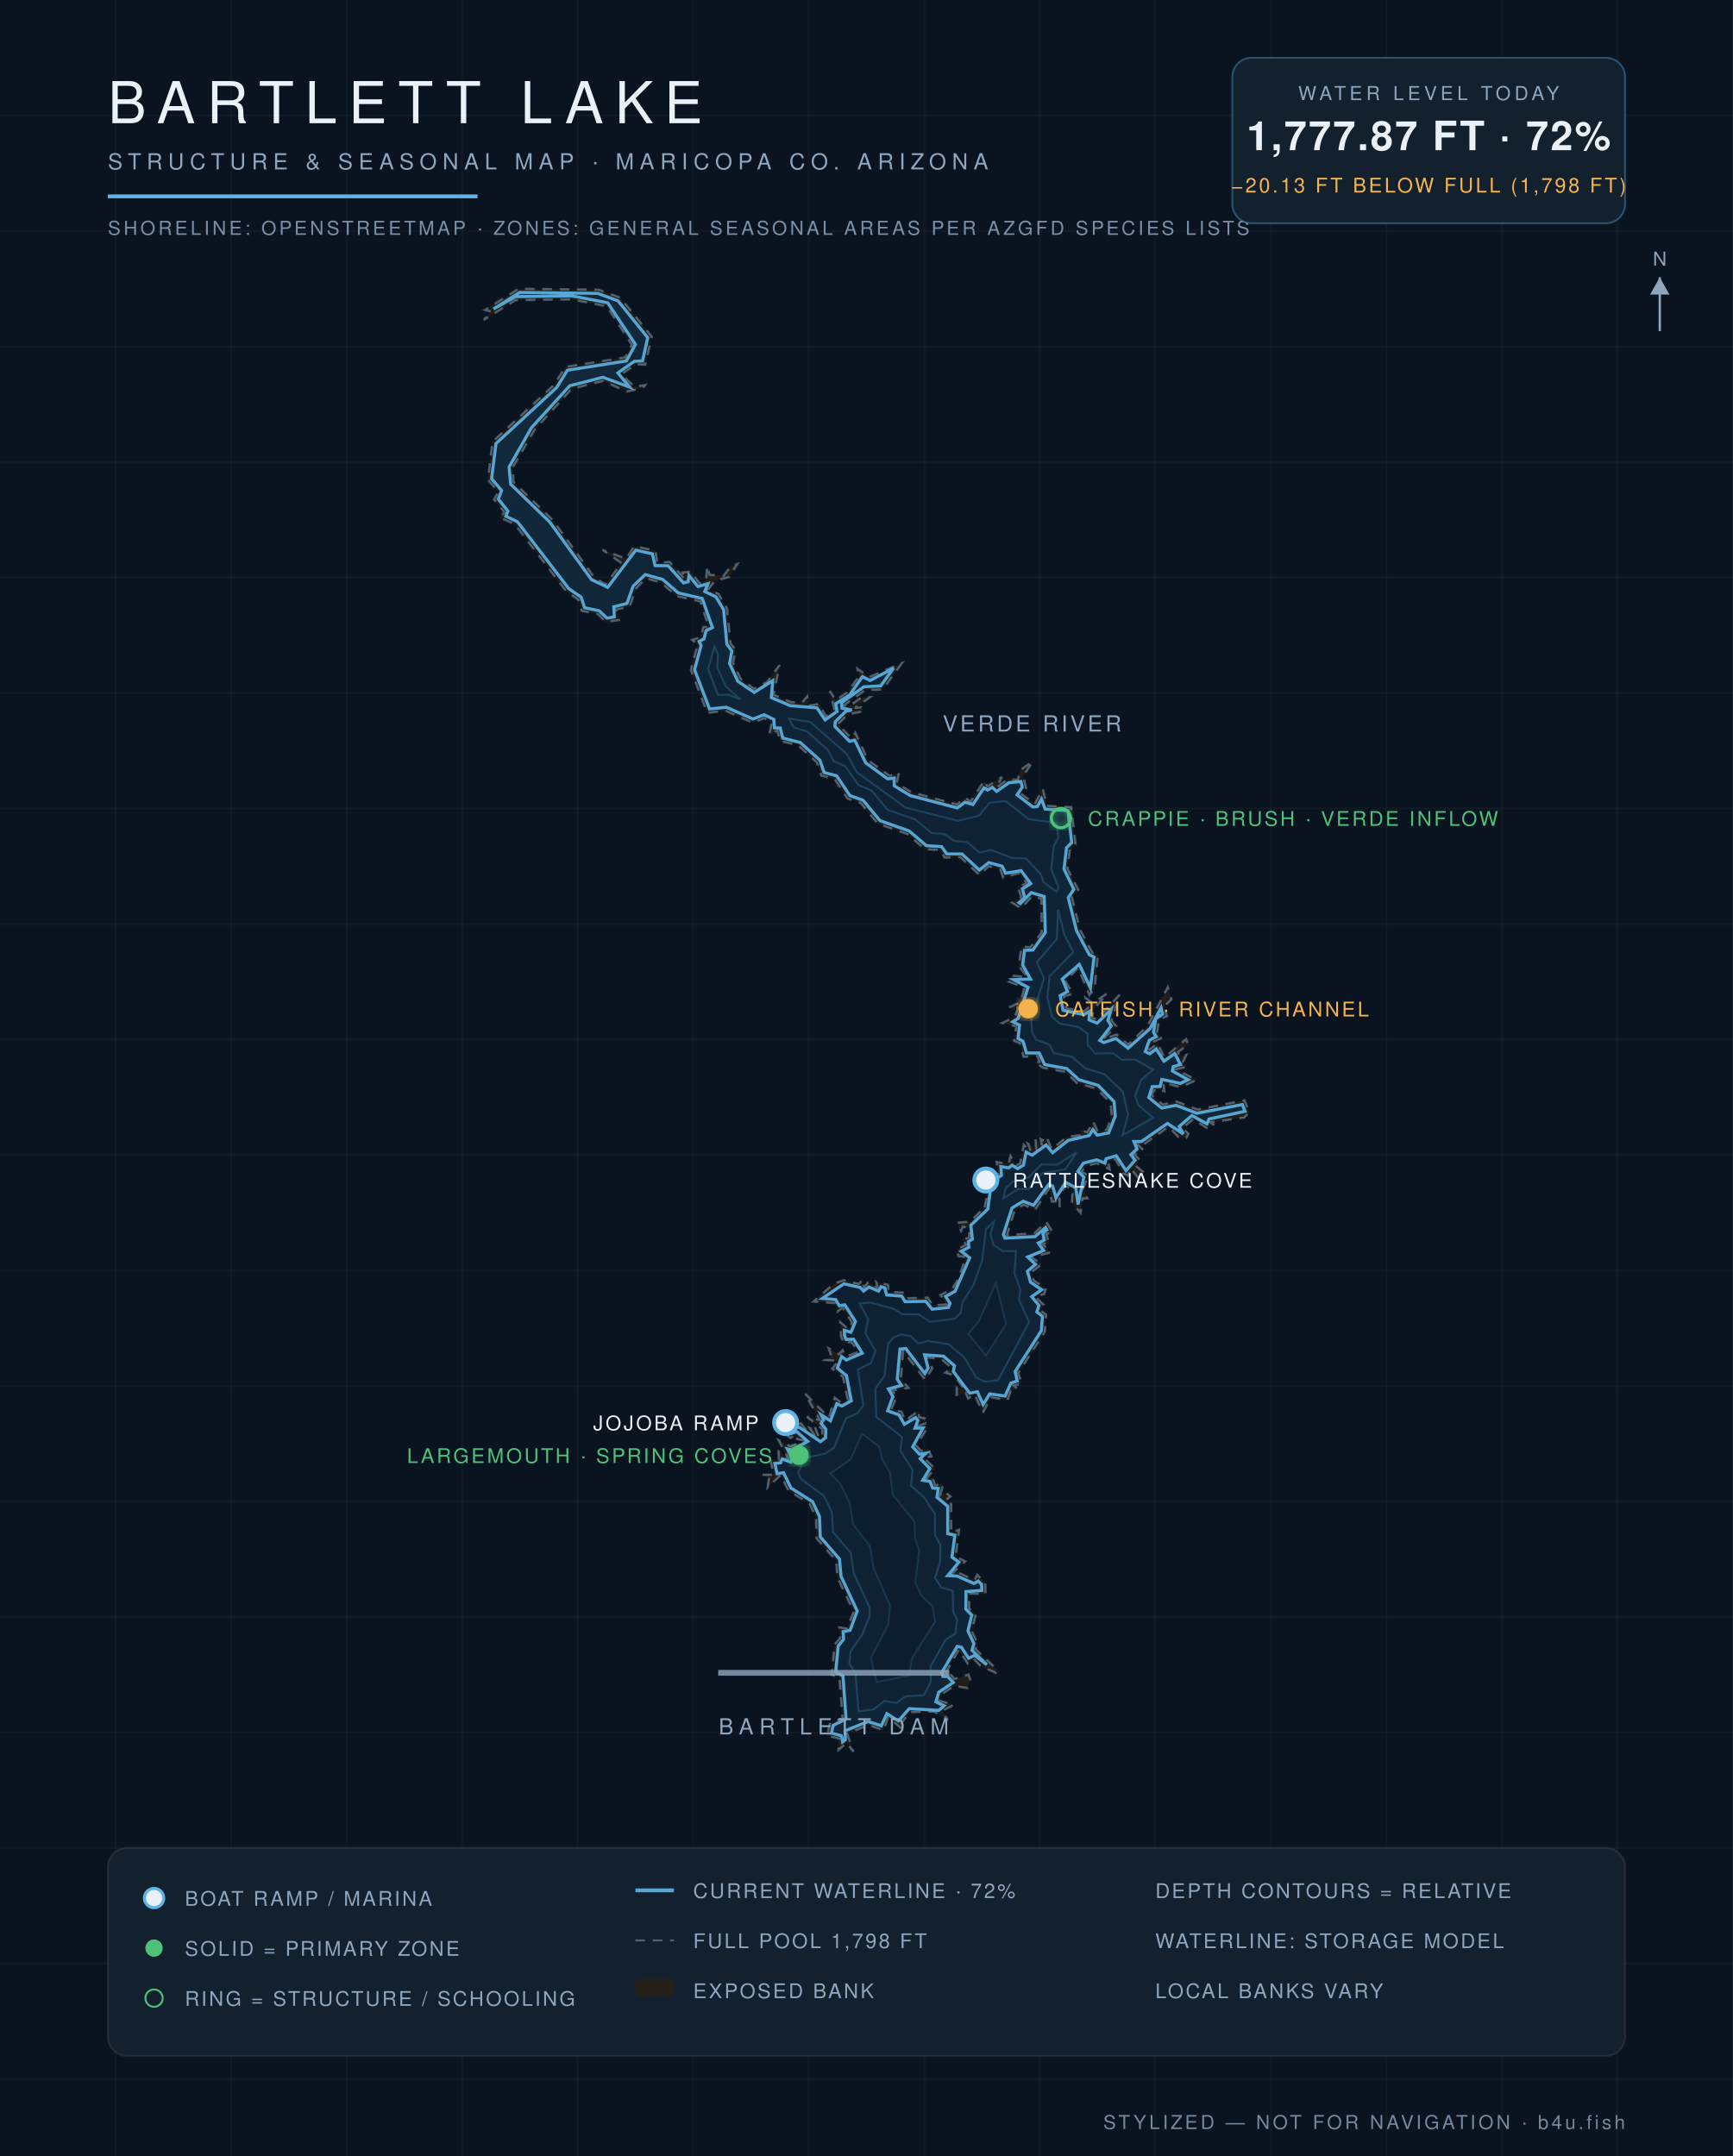
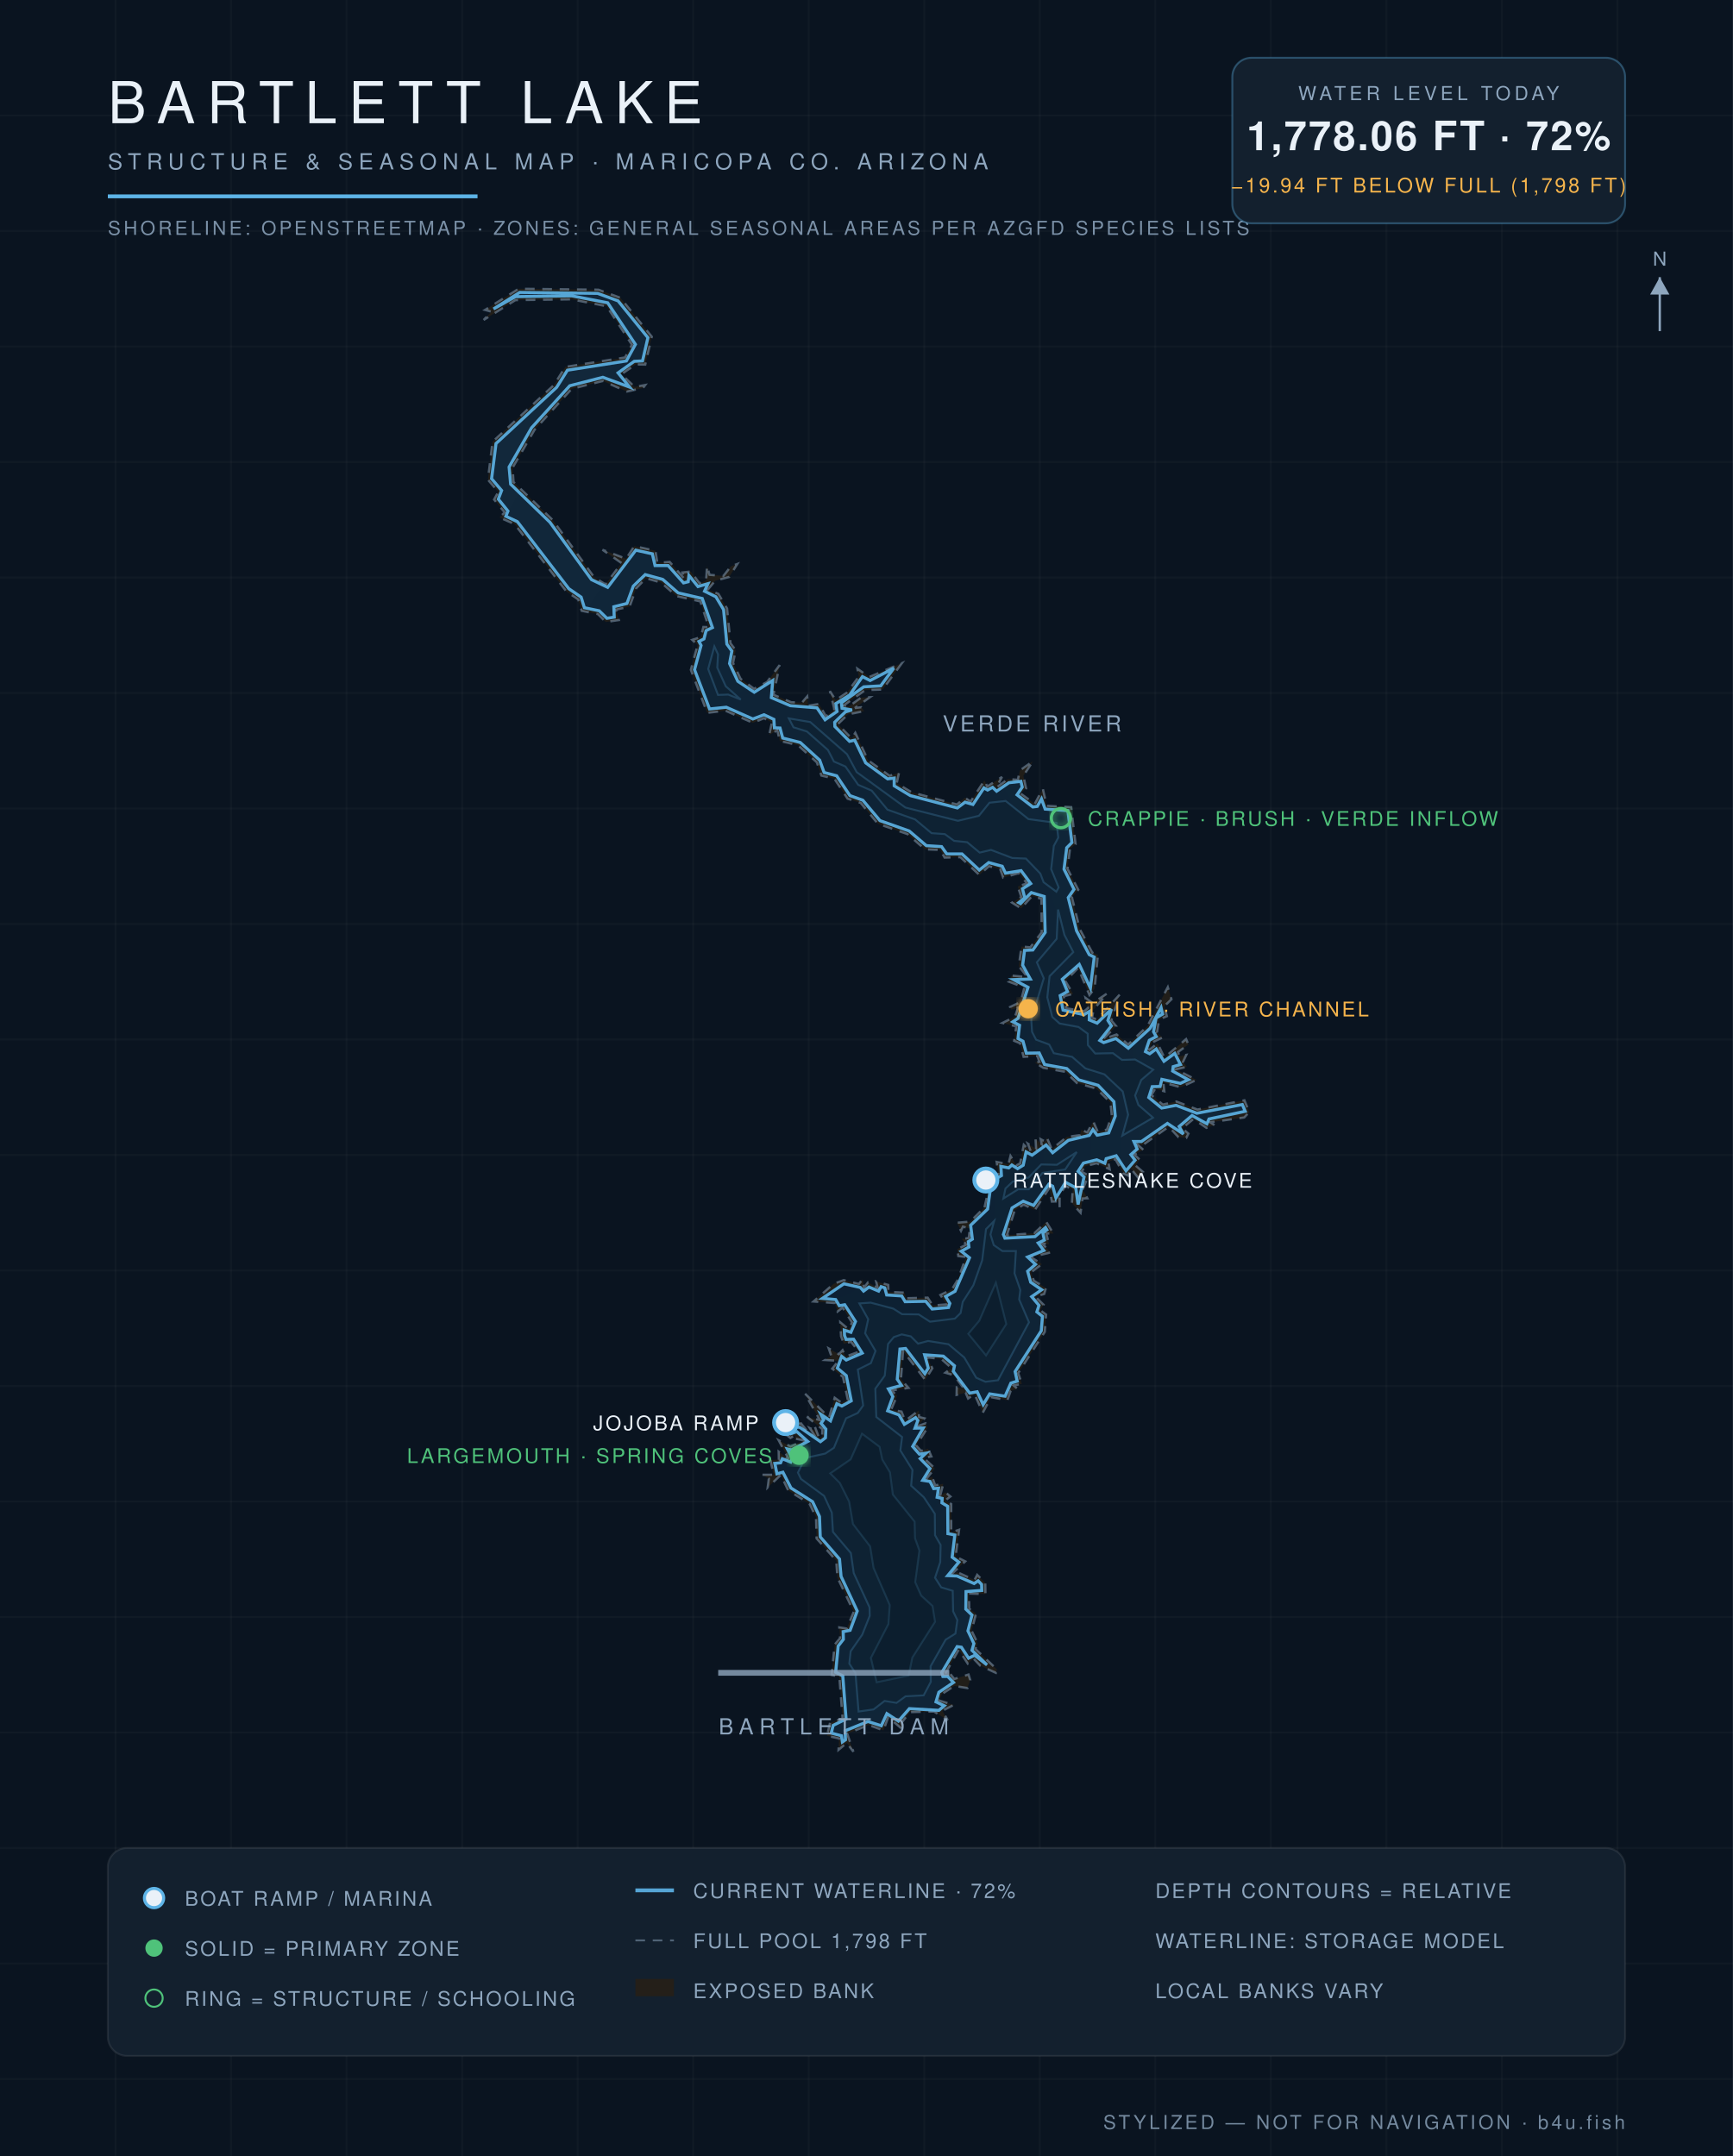
<svg xmlns="http://www.w3.org/2000/svg" viewBox="0 0 900 1120" font-family="Helvetica,Arial,sans-serif">
  <defs>
    <radialGradient id="wg" cx="45%" cy="60%" r="80%">
      <stop offset="0%" stop-color="#0c1f31" />
      <stop offset="55%" stop-color="#102639" />
      <stop offset="100%" stop-color="#13293c" />
    </radialGradient>
    <filter id="glow">
      <feGaussianBlur stdDeviation="2.2" result="b" />
      <feMerge>
        <feMergeNode in="b" />
        <feMergeNode in="SourceGraphic" />
      </feMerge>
    </filter>
  </defs>
  <rect width="900" height="1120" fill="#0a1420" />
  <g stroke="#ffffff" stroke-opacity="0.025">
    <line x1="60" y1="0" x2="60" y2="1120" />
    <line x1="120" y1="0" x2="120" y2="1120" />
    <line x1="180" y1="0" x2="180" y2="1120" />
    <line x1="240" y1="0" x2="240" y2="1120" />
    <line x1="300" y1="0" x2="300" y2="1120" />
    <line x1="360" y1="0" x2="360" y2="1120" />
    <line x1="420" y1="0" x2="420" y2="1120" />
    <line x1="480" y1="0" x2="480" y2="1120" />
    <line x1="540" y1="0" x2="540" y2="1120" />
    <line x1="600" y1="0" x2="600" y2="1120" />
    <line x1="660" y1="0" x2="660" y2="1120" />
    <line x1="720" y1="0" x2="720" y2="1120" />
    <line x1="780" y1="0" x2="780" y2="1120" />
    <line x1="840" y1="0" x2="840" y2="1120" />
    <line x1="0" y1="60" x2="900" y2="60" />
    <line x1="0" y1="120" x2="900" y2="120" />
    <line x1="0" y1="180" x2="900" y2="180" />
    <line x1="0" y1="240" x2="900" y2="240" />
    <line x1="0" y1="300" x2="900" y2="300" />
    <line x1="0" y1="360" x2="900" y2="360" />
    <line x1="0" y1="420" x2="900" y2="420" />
    <line x1="0" y1="480" x2="900" y2="480" />
    <line x1="0" y1="540" x2="900" y2="540" />
    <line x1="0" y1="600" x2="900" y2="600" />
    <line x1="0" y1="660" x2="900" y2="660" />
    <line x1="0" y1="720" x2="900" y2="720" />
    <line x1="0" y1="780" x2="900" y2="780" />
    <line x1="0" y1="840" x2="900" y2="840" />
    <line x1="0" y1="900" x2="900" y2="900" />
    <line x1="0" y1="960" x2="900" y2="960" />
    <line x1="0" y1="1020" x2="900" y2="1020" />
    <line x1="0" y1="1080" x2="900" y2="1080" />
  </g>
  <path d="M 511.3,627.2 L 514.0,615.3 L 511.9,613.1 L 518.5,609.7 L 517.6,603.6 L 523.7,604.8 L 524.8,600.5 L 527.8,605.4 L 529.8,604.4 L 531.7,594.7 L 535.4,598.3 L 533.8,594.1 L 538.1,596.8 L 537.8,591.6 L 541.0,594.4 L 540.5,591.8 L 542.8,593.0 L 543.7,590.9 L 546.2,597.0 L 554.1,590.6 L 560.8,589.7 L 561.6,586.9 L 564.7,588.3 L 567.8,582.6 L 570.1,587.9 L 574.9,586.8 L 577.4,579.4 L 576.7,572.7 L 569.4,565.5 L 559.3,562.6 L 553.3,556.8 L 541.8,554.7 L 537.4,551.9 L 539.8,551.6 L 538.8,548.6 L 531.6,549.0 L 529.7,541.9 L 526.7,540.7 L 527.8,533.2 L 520.6,531.4 L 527.1,528.2 L 528.7,523.5 L 525.2,524.5 L 524.6,523.1 L 530.1,520.5 L 532.0,513.0 L 523.8,509.9 L 525.4,506.8 L 533.6,507.6 L 529.1,501.9 L 530.5,491.7 L 535.1,492.1 L 541.0,484.4 L 540.9,466.9 L 536.0,465.5 L 530.3,471.9 L 525.6,468.9 L 530.4,466.0 L 528.6,460.5 L 533.4,458.9 L 529.0,453.6 L 521.0,455.9 L 519.5,451.6 L 513.6,450.0 L 508.6,454.5 L 498.8,445.3 L 490.6,445.5 L 488.3,441.5 L 480.4,441.2 L 471.3,433.3 L 455.9,427.9 L 447.0,417.1 L 440.2,414.9 L 433.3,404.5 L 426.6,402.9 L 424.2,396.0 L 414.4,387.1 L 405.0,384.9 L 403.7,379.4 L 399.5,381.7 L 400.9,375.3 L 396.8,373.1 L 391.0,375.5 L 376.8,369.2 L 367.3,370.3 L 358.8,348.0 L 362.3,335.0 L 359.5,332.4 L 364.0,330.9 L 365.3,325.7 L 368.1,325.8 L 363.7,312.4 L 351.4,309.7 L 343.3,302.6 L 335.5,300.4 L 330.4,305.6 L 327.0,315.1 L 319.9,316.7 L 321.4,322.1 L 314.6,323.1 L 310.5,319.0 L 302.1,317.3 L 300.3,311.4 L 294.1,307.2 L 267.3,272.3 L 259.4,268.8 L 262.1,266.2 L 256.6,259.5 L 258.8,255.5 L 253.4,249.2 L 255.8,229.5 L 287.7,200.0 L 293.6,190.6 L 324.6,185.7 L 328.2,179.1 L 315.1,159.1 L 296.8,155.5 L 267.7,155.9 L 251.2,166.2 L 255.2,161.9 L 251.9,161.0 L 269.4,150.0 L 310.8,150.5 L 322.2,154.7 L 338.5,174.9 L 335.1,189.4 L 330.2,189.3 L 322.7,194.4 L 329.6,201.0 L 335.1,200.0 L 334.0,201.5 L 325.6,203.4 L 313.1,197.9 L 296.9,202.0 L 277.6,223.3 L 266.2,243.0 L 266.7,250.4 L 287.0,270.1 L 308.6,299.9 L 314.5,303.6 L 322.8,292.5 L 312.9,285.6 L 325.2,290.3 L 329.4,283.7 L 340.4,286.1 L 341.4,292.4 L 347.8,291.9 L 355.8,301.1 L 354.4,297.4 L 358.7,296.9 L 363.3,303.0 L 366.7,301.6 L 367.2,294.0 L 368.5,298.6 L 375.7,299.2 L 379.6,294.2 L 382.9,293.0 L 378.7,299.7 L 371.4,301.7 L 367.6,306.3 L 373.1,308.5 L 377.6,316.1 L 379.4,334.2 L 382.1,337.8 L 380.7,344.4 L 384.6,352.6 L 391.6,357.8 L 398.4,354.3 L 404.9,345.5 L 401.7,360.9 L 410.9,364.8 L 416.5,365.0 L 419.2,361.8 L 419.7,366.6 L 425.3,365.7 L 429.0,372.2 L 433.3,368.3 L 431.0,359.0 L 434.0,363.7 L 440.0,359.7 L 446.0,351.5 L 445.3,347.4 L 451.4,351.7 L 468.4,344.5 L 458.4,358.2 L 449.3,358.5 L 438.3,366.4 L 440.7,367.1 L 447.2,362.4 L 451.8,362.2 L 444.0,367.8 L 447.3,367.4 L 448.8,369.4 L 440.4,371.1 L 435.1,376.2 L 442.3,383.6 L 444.2,380.7 L 450.8,394.9 L 462.0,403.0 L 466.9,401.4 L 465.7,406.9 L 473.5,411.6 L 497.0,417.9 L 501.1,414.4 L 504.1,416.4 L 511.3,405.4 L 512.7,408.6 L 520.4,403.6 L 517.3,409.2 L 523.5,404.7 L 528.6,405.1 L 529.7,400.2 L 536.4,395.5 L 531.5,403.0 L 532.9,409.6 L 529.9,412.1 L 537.4,417.6 L 541.6,409.8 L 543.6,418.6 L 556.3,419.3 L 558.6,438.5 L 555.7,441.0 L 554.4,451.3 L 560.0,462.2 L 556.7,466.1 L 560.8,482.7 L 567.3,494.9 L 570.2,496.0 L 568.5,513.5 L 565.8,516.9 L 559.9,502.8 L 553.3,509.7 L 557.3,516.3 L 552.5,517.5 L 553.8,523.8 L 563.1,525.3 L 565.1,523.6 L 563.8,518.4 L 567.5,521.1 L 575.1,516.0 L 567.9,524.5 L 567.2,528.7 L 569.7,529.6 L 581.5,516.7 L 577.2,530.1 L 579.7,533.1 L 572.9,539.8 L 579.9,537.4 L 585.9,542.6 L 595.9,533.1 L 606.5,512.8 L 608.4,519.1 L 604.7,522.7 L 606.0,527.9 L 602.0,529.6 L 600.9,536.3 L 603.7,539.0 L 598.4,541.5 L 596.6,545.6 L 601.2,542.0 L 604.7,549.4 L 616.0,539.8 L 617.2,542.6 L 611.8,546.5 L 612.5,548.7 L 616.1,548.0 L 614.4,551.6 L 616.4,554.2 L 610.6,555.5 L 621.4,561.0 L 613.2,564.8 L 604.2,562.4 L 604.7,566.9 L 599.9,565.6 L 598.0,568.9 L 603.9,573.8 L 610.9,572.2 L 621.9,576.4 L 646.3,571.6 L 648.8,577.7 L 646.2,580.5 L 628.5,583.0 L 630.8,584.5 L 626.6,585.9 L 619.8,581.3 L 614.0,586.1 L 617.2,588.9 L 616.1,591.1 L 612.0,590.7 L 607.0,585.3 L 593.1,595.1 L 590.3,594.2 L 593.8,597.3 L 589.1,599.8 L 591.9,602.4 L 589.9,605.6 L 593.6,608.8 L 591.5,612.3 L 587.2,606.9 L 585.9,610.7 L 583.4,609.6 L 579.3,602.2 L 575.6,603.5 L 576.3,607.4 L 569.5,604.3 L 563.7,605.8 L 561.7,608.7 L 565.3,610.6 L 562.3,617.9 L 564.7,622.5 L 562.2,622.6 L 561.2,630.0 L 556.7,625.0 L 557.1,617.9 L 553.4,616.1 L 550.3,620.7 L 550.3,627.2 L 549.6,624.1 L 546.3,624.2 L 545.0,617.1 L 537.5,628.5 L 531.6,625.8 L 527.0,628.7 L 522.9,641.7 L 537.2,640.6 L 543.4,634.8 L 547.1,640.8 L 543.4,640.8 L 544.8,646.4 L 541.1,645.9 L 545.7,650.6 L 535.5,653.1 L 541.1,656.7 L 535.5,660.9 L 536.9,665.3 L 543.2,669.1 L 542.3,672.2 L 537.7,673.6 L 542.0,677.8 L 540.2,680.6 L 543.3,682.9 L 542.6,691.9 L 528.8,713.3 L 530.7,718.9 L 526.4,719.7 L 528.4,721.4 L 524.9,722.5 L 523.2,727.4 L 514.7,725.8 L 510.4,733.9 L 506.1,724.2 L 502.8,726.5 L 501.5,723.5 L 496.8,724.6 L 496.9,720.7 L 500.5,721.2 L 495.4,714.4 L 491.0,713.1 L 494.2,710.7 L 488.9,706.0 L 481.5,705.1 L 484.2,710.8 L 480.5,716.8 L 469.0,701.8 L 467.9,716.4 L 471.8,721.0 L 463.1,722.3 L 465.9,725.1 L 462.8,732.3 L 468.2,733.3 L 470.1,738.1 L 477.2,732.7 L 477.3,736.1 L 480.1,736.8 L 476.7,740.8 L 480.7,739.4 L 481.7,741.7 L 475.8,750.9 L 478.3,753.7 L 482.0,752.6 L 483.7,756.6 L 479.7,757.3 L 485.5,762.8 L 481.0,768.3 L 484.1,767.2 L 485.7,771.6 L 489.9,770.8 L 488.3,776.9 L 491.1,775.3 L 493.6,777.4 L 490.7,779.6 L 494.0,781.3 L 494.0,796.1 L 498.1,794.7 L 496.3,808.6 L 501.3,811.1 L 494.0,817.9 L 497.1,816.7 L 506.1,820.8 L 507.5,818.1 L 511.7,822.3 L 511.8,828.1 L 503.2,827.8 L 503.4,835.8 L 506.9,838.2 L 504.6,847.1 L 507.8,853.8 L 506.6,856.6 L 517.8,867.3 L 517.2,869.0 L 509.1,865.3 L 505.6,861.6 L 502.6,864.2 L 497.9,857.0 L 490.9,869.5 L 492.5,868.3 L 495.6,872.2 L 503.0,869.9 L 503.9,872.8 L 502.4,876.9 L 495.6,875.8 L 489.2,880.0 L 487.8,883.4 L 495.3,885.7 L 489.4,888.7 L 492.2,893.6 L 485.1,889.1 L 472.6,889.4 L 468.3,894.8 L 469.2,898.8 L 461.3,892.0 L 458.8,898.9 L 451.1,896.1 L 440.0,900.6 L 443.2,910.0 L 439.8,905.4 L 435.5,909.0 L 435.8,903.1 L 429.5,901.7 L 431.1,894.9 L 437.6,892.7 L 435.9,871.0 L 431.9,870.1 L 433.5,854.3 L 436.3,851.0 L 435.9,845.4 L 439.8,846.0 L 443.4,837.3 L 434.9,819.4 L 434.3,810.7 L 424.1,799.2 L 423.8,788.2 L 420.4,781.1 L 409.4,774.3 L 405.5,766.2 L 398.7,772.7 L 399.3,768.1 L 395.8,766.1 L 401.8,766.1 L 400.1,758.4 L 404.5,758.3 L 404.4,754.1 L 409.6,758.0 L 404.4,748.2 L 410.5,751.4 L 417.7,748.3 L 412.8,747.3 L 413.1,745.4 L 410.5,747.0 L 404.8,742.5 L 406.6,738.4 L 415.5,739.7 L 414.4,737.4 L 419.0,743.2 L 422.6,745.0 L 420.6,741.9 L 423.3,743.1 L 423.2,741.2 L 425.5,747.2 L 427.0,746.1 L 427.1,742.4 L 419.1,736.0 L 425.8,737.7 L 418.0,723.9 L 430.6,736.4 L 433.5,726.1 L 436.9,728.6 L 440.3,727.2 L 437.8,715.3 L 432.2,711.0 L 435.5,706.9 L 428.5,706.5 L 431.8,704.5 L 430.4,700.5 L 435.7,703.5 L 437.6,701.4 L 439.2,704.7 L 446.1,702.2 L 441.9,697.0 L 438.3,698.1 L 436.8,694.2 L 436.4,686.9 L 440.8,690.6 L 442.5,687.0 L 437.6,679.3 L 435.0,681.3 L 433.5,676.9 L 422.5,676.1 L 433.0,666.9 L 438.2,665.0 L 446.1,667.0 L 447.9,664.6 L 448.7,668.9 L 450.8,666.2 L 455.8,668.9 L 455.0,665.7 L 461.3,667.5 L 461.4,671.1 L 469.7,671.5 L 470.6,674.4 L 481.8,674.1 L 484.4,678.2 L 491.6,677.6 L 488.4,672.7 L 494.4,669.8 L 497.6,664.5 L 501.7,653.0 L 497.7,652.5 L 497.2,648.9 L 501.8,646.6 L 499.5,643.6 L 503.2,643.1 L 503.6,638.2 L 500.1,637.2 L 499.1,639.4 L 497.0,635.2 L 503.9,634.6 L 511.3,627.2 Z" fill="#241f19" fill-opacity="0.9" stroke="#8ea6be" stroke-opacity="0.5" stroke-width="1.2" stroke-dasharray="5 4" />
-   <path d="M 256.3,160.5 L 269.9,151.9 L 310.4,152.4 L 321.0,156.3 L 336.4,175.4 L 333.7,187.5 L 329.4,187.7 L 320.9,193.7 L 327.0,201.1 L 313.1,196.0 L 295.9,200.4 L 276.0,222.2 L 264.4,242.6 L 265.2,251.5 L 285.6,271.3 L 307.2,301.1 L 315.6,305.1 L 330.2,285.8 L 338.8,287.7 L 340.2,293.8 L 347.0,293.9 L 355.0,302.8 L 357.4,302.2 L 357.8,298.9 L 362.5,304.7 L 367.7,303.2 L 366.0,307.3 L 371.8,310.0 L 375.8,316.7 L 377.5,334.6 L 380.1,338.2 L 378.9,344.7 L 383.2,353.9 L 391.7,359.7 L 401.3,353.6 L 400.6,362.4 L 410.5,366.6 L 424.3,367.7 L 428.5,374.0 L 434.7,369.6 L 434.1,365.5 L 441.3,361.0 L 447.9,351.5 L 451.9,353.5 L 464.1,347.1 L 457.4,356.3 L 448.6,356.8 L 437.0,365.1 L 437.3,367.9 L 442.4,368.8 L 439.3,369.5 L 433.8,374.9 L 433.6,377.4 L 441.2,385.1 L 443.9,384.5 L 449.6,396.3 L 461.0,404.6 L 464.4,404.2 L 464.4,408.2 L 472.8,413.3 L 497.2,419.7 L 501.2,416.7 L 505.3,417.9 L 511.0,409.3 L 512.9,410.4 L 515.4,409.0 L 517.6,411.1 L 524.0,406.6 L 530.2,406.0 L 530.9,408.9 L 528.2,412.9 L 536.4,419.2 L 538.7,419.0 L 540.9,415.1 L 542.8,420.3 L 554.6,421.1 L 556.6,437.7 L 553.9,440.4 L 552.6,451.5 L 557.7,462.0 L 554.8,466.3 L 559.1,483.5 L 565.7,495.9 L 568.2,497.2 L 566.3,513.2 L 560.5,501.0 L 551.7,508.6 L 554.4,515.1 L 550.6,517.2 L 552.1,524.8 L 562.9,527.1 L 565.8,525.4 L 565.6,529.8 L 569.8,531.5 L 577.1,524.3 L 575.4,530.1 L 577.1,532.9 L 571.2,540.5 L 573.2,541.6 L 579.5,539.5 L 585.9,544.5 L 597.3,534.3 L 603.0,523.5 L 603.8,526.8 L 600.2,529.3 L 599.1,536.3 L 600.5,538.5 L 596.9,540.4 L 594.8,546.3 L 597.1,547.4 L 600.5,544.9 L 604.5,551.3 L 610.1,547.3 L 613.1,553.0 L 609.3,554.1 L 608.9,556.4 L 617.1,560.9 L 613.0,562.8 L 603.4,560.7 L 602.5,564.4 L 598.4,564.5 L 596.6,570.1 L 603.3,575.6 L 610.8,574.2 L 621.6,578.3 L 645.2,573.8 L 646.6,577.3 L 627.9,581.3 L 626.8,583.8 L 619.0,579.5 L 612.4,585.2 L 614.6,589.1 L 606.3,583.6 L 592.8,593.0 L 588.9,593.0 L 590.5,596.9 L 587.3,599.8 L 589.5,602.7 L 584.8,608.1 L 579.7,600.4 L 574.5,601.9 L 573.8,604.2 L 569.6,602.5 L 562.7,604.2 L 559.8,608.5 L 562.9,611.4 L 559.9,625.7 L 558.7,617.0 L 553.4,614.2 L 548.4,622.2 L 546.7,616.2 L 544.7,615.2 L 536.8,626.1 L 531.4,624.0 L 525.6,627.5 L 521.1,641.3 L 521.9,643.2 L 537.5,642.4 L 543.0,637.7 L 543.7,638.9 L 541.6,640.3 L 542.3,644.2 L 539.2,645.7 L 542.0,649.6 L 533.7,653.0 L 537.8,656.8 L 533.6,660.4 L 535.2,666.1 L 541.0,670.0 L 535.8,673.6 L 539.6,678.1 L 538.5,681.5 L 541.4,683.8 L 540.8,691.3 L 527.2,712.5 L 528.3,717.4 L 525.0,718.5 L 522.0,725.2 L 514.0,724.1 L 510.6,729.6 L 507.6,723.0 L 503.6,723.7 L 495.1,712.4 L 495.7,709.5 L 490.0,704.5 L 480.2,703.8 L 482.0,710.7 L 480.3,713.5 L 470.4,700.5 L 467.4,700.8 L 466.0,716.5 L 468.2,719.7 L 461.4,721.5 L 463.7,725.5 L 461.0,732.9 L 466.9,735.0 L 469.7,739.9 L 475.5,736.4 L 476.7,737.9 L 475.2,741.9 L 479.4,741.8 L 474.0,751.6 L 477.5,755.4 L 480.9,754.9 L 477.9,757.7 L 482.9,762.9 L 479.2,769.0 L 483.0,769.6 L 484.4,773.0 L 487.3,773.2 L 486.6,777.8 L 492.2,782.5 L 492.2,796.7 L 495.9,797.5 L 494.4,808.9 L 498.0,811.5 L 492.2,818.5 L 497.0,818.7 L 505.9,822.6 L 508.0,821.3 L 509.8,823.1 L 509.9,826.2 L 501.7,826.8 L 501.6,835.9 L 504.7,839.0 L 502.7,847.2 L 505.8,853.8 L 504.8,857.3 L 512.5,864.8 L 506.2,859.9 L 503.0,861.4 L 499.3,855.7 L 497.1,855.3 L 489.1,868.9 L 489.7,870.9 L 492.2,870.9 L 495.1,874.0 L 487.5,879.1 L 486.1,884.1 L 490.3,886.1 L 487.6,888.5 L 472.2,887.6 L 466.6,894.0 L 460.6,890.2 L 457.7,896.5 L 450.8,894.3 L 438.9,899.1 L 439.0,903.8 L 437.6,904.9 L 437.0,901.7 L 431.8,900.3 L 432.7,896.3 L 439.4,893.0 L 437.8,870.6 L 434.0,868.6 L 435.3,855.1 L 438.1,851.6 L 437.9,847.6 L 441.5,846.9 L 445.2,836.9 L 436.8,818.9 L 436.0,809.9 L 426.0,798.4 L 425.6,787.8 L 422.0,780.1 L 410.8,773.0 L 406.9,765.0 L 403.6,765.6 L 402.4,760.2 L 405.4,759.9 L 406.3,757.9 L 410.6,759.5 L 411.4,757.4 L 408.9,752.7 L 411.1,753.2 L 419.5,748.8 L 413.8,743.7 L 410.7,744.7 L 407.1,741.9 L 407.8,740.5 L 415.4,741.6 L 426.1,748.9 L 428.7,746.9 L 428.9,742.4 L 426.4,739.4 L 427.7,737.6 L 426.4,734.9 L 431.3,738.1 L 434.6,729.2 L 437.2,730.4 L 442.1,727.7 L 439.6,714.6 L 434.9,710.7 L 437.1,704.7 L 439.5,706.5 L 447.8,702.9 L 443.3,695.7 L 439.4,695.8 L 438.6,693.8 L 438.5,691.1 L 441.9,692.1 L 444.3,686.5 L 438.7,677.8 L 435.9,678.3 L 434.0,675.1 L 427.1,674.5 L 438.3,666.9 L 446.7,668.8 L 448.5,670.7 L 451.3,668.6 L 456.3,670.7 L 457.6,668.4 L 459.5,669.0 L 460.5,672.7 L 468.3,673.3 L 470.1,676.2 L 480.8,676.0 L 484.1,680.1 L 492.6,679.2 L 493.4,677.1 L 491.1,673.5 L 496.0,670.8 L 503.6,653.4 L 499.2,650.0 L 503.2,647.9 L 502.9,645.0 L 505.0,643.7 L 504.2,636.5 L 513.0,628.1 L 515.0,613.6 L 520.1,610.7 L 519.8,606.0 L 523.9,606.7 L 525.6,605.3 L 528.5,607.1 L 531.5,605.3 L 532.9,598.5 L 536.0,600.1 L 543.3,594.8 L 546.7,598.8 L 554.8,592.4 L 565.7,589.9 L 567.6,586.8 L 569.8,589.7 L 575.8,588.5 L 579.2,579.8 L 578.6,572.3 L 570.3,563.8 L 560.3,560.9 L 554.0,555.1 L 542.5,553.0 L 539.7,547.0 L 533.1,547.0 L 531.3,540.9 L 528.7,539.5 L 529.5,532.5 L 526.0,530.8 L 528.8,529.0 L 533.9,512.9 L 526.4,508.9 L 535.2,508.6 L 531.1,501.3 L 532.1,493.7 L 536.4,493.5 L 542.9,484.4 L 542.3,465.7 L 535.6,463.7 L 529.9,469.4 L 529.2,468.9 L 532.2,466.4 L 531.0,461.7 L 535.3,459.0 L 530.3,452.3 L 522.2,453.6 L 520.5,450.0 L 513.5,448.1 L 508.6,452.0 L 499.6,443.6 L 491.7,443.6 L 489.0,439.8 L 481.1,439.3 L 472.2,431.7 L 457.0,426.3 L 448.2,415.7 L 441.4,413.3 L 434.5,403.0 L 428.0,401.3 L 425.8,394.9 L 415.6,385.7 L 406.5,383.4 L 405.2,378.2 L 402.2,378.1 L 401.9,373.7 L 396.8,371.3 L 391.0,373.5 L 377.2,367.4 L 368.5,368.3 L 360.7,347.9 L 364.1,335.4 L 363.1,333.2 L 365.6,331.9 L 366.7,327.6 L 370.0,326.0 L 364.7,310.9 L 352.2,308.0 L 344.2,301.0 L 335.1,298.5 L 328.8,304.5 L 325.6,313.5 L 318.8,315.2 L 319.0,320.5 L 315.2,321.1 L 311.2,317.3 L 303.6,315.7 L 301.8,310.2 L 295.4,305.8 L 268.7,271.0 L 262.7,268.2 L 263.8,265.5 L 258.8,259.3 L 260.5,254.8 L 255.3,248.7 L 257.6,230.4 L 289.1,201.3 L 294.7,192.3 L 325.3,187.5 L 330.0,178.9 L 315.6,157.3 L 297.0,153.7 L 267.7,154.1 L 256.3,160.5 Z" fill="url(#wg)" stroke="#5eb4e7" stroke-opacity="0.9" stroke-width="1.6" />
-   <path d="M 371.0,335.9 L 372.9,339.9 L 372.5,346.8 L 376.9,356.5 L 384.5,363.3 L 378.2,360.8 L 372.9,361.0 L 367.8,347.5 L 371.0,335.9 Z" fill="#0e2233" stroke="#5eb4e7" stroke-opacity="0.22" stroke-width="1" />
-   <path d="M 409.7,373.3 L 420.8,375.1 L 439.9,391.8 L 444.9,401.1 L 470.2,419.5 L 497.5,426.4 L 508.4,423.8 L 513.9,417.1 L 522.3,416.1 L 534.1,425.5 L 548.7,427.5 L 549.6,435.1 L 547.3,439.4 L 545.9,451.5 L 549.8,461.0 L 548.6,463.2 L 542.0,458.3 L 540.3,453.8 L 532.8,445.9 L 525.7,445.7 L 514.7,441.5 L 508.8,442.9 L 502.3,437.5 L 495.5,436.8 L 490.7,433.3 L 483.8,432.7 L 475.3,425.7 L 460.9,420.6 L 452.7,410.7 L 445.7,407.7 L 439.1,398.1 L 433.2,395.6 L 430.0,389.6 L 419.2,380.0 L 412.2,377.8 L 409.7,373.3 Z" fill="#0e2233" stroke="#5eb4e7" stroke-opacity="0.22" stroke-width="1" />
-   <path d="M 549.5,472.6 L 552.8,485.7 L 557.4,494.6 L 545.1,507.1 L 543.9,518.1 L 546.4,528.3 L 550.3,531.7 L 560.1,533.5 L 564.8,537.0 L 564.9,542.9 L 568.8,547.3 L 578.0,547.1 L 582.7,550.6 L 589.5,550.4 L 598.8,555.7 L 592.7,560.9 L 589.5,569.1 L 591.1,574.0 L 598.8,580.6 L 583.0,589.7 L 585.9,579.1 L 583.1,567.0 L 573.6,558.0 L 563.7,555.0 L 556.8,549.0 L 547.3,547.0 L 544.9,542.6 L 538.1,540.1 L 536.0,536.0 L 535.6,529.8 L 542.2,508.2 L 538.5,499.9 L 548.9,487.7 L 549.5,472.6 Z" fill="#0e2233" stroke="#5eb4e7" stroke-opacity="0.22" stroke-width="1" />
-   <path d="M 559.1,598.6 L 553.2,607.5 L 541.4,609.3 L 534.3,617.7 L 528.8,617.7 L 521.1,622.5 L 522.2,617.4 L 526.0,613.8 L 534.2,611.7 L 540.8,604.9 L 548.9,605.1 L 559.1,598.6 Z" fill="#0e2233" stroke="#5eb4e7" stroke-opacity="0.22" stroke-width="1" />
-   <path d="M 516.3,634.4 L 514.4,641.3 L 516.0,646.8 L 520.6,649.9 L 527.6,649.9 L 526.9,661.5 L 529.9,670.1 L 529.2,675.0 L 534.4,686.9 L 518.3,717.0 L 511.8,717.8 L 507.0,715.7 L 500.8,705.2 L 492.7,698.3 L 482.0,696.6 L 476.9,697.9 L 473.1,694.2 L 468.3,693.2 L 464.2,694.6 L 461.2,698.2 L 459.4,714.6 L 454.6,721.4 L 455.1,736.1 L 468.5,746.5 L 467.6,753.5 L 473.9,763.6 L 473.1,771.8 L 479.8,777.8 L 485.5,786.4 L 485.6,797.5 L 488.4,802.6 L 488.2,811.5 L 485.6,819.6 L 488.8,824.7 L 494.8,826.4 L 495.0,837.1 L 497.1,841.6 L 496.1,848.6 L 491.1,851.8 L 483.3,865.6 L 483.4,873.7 L 479.7,880.7 L 470.3,881.2 L 465.6,884.6 L 459.3,883.6 L 453.7,888.0 L 445.9,889.0 L 444.3,869.2 L 441.1,864.2 L 441.8,857.8 L 447.8,849.2 L 451.7,839.4 L 451.6,835.0 L 443.4,817.2 L 441.9,806.8 L 432.6,795.8 L 432.1,785.8 L 428.0,777.1 L 416.0,768.3 L 414.5,765.0 L 418.2,757.4 L 428.6,755.1 L 433.1,752.1 L 439.4,736.8 L 445.5,734.0 L 448.4,730.1 L 445.5,711.5 L 452.3,708.1 L 454.7,701.8 L 449.4,692.6 L 450.9,685.3 L 446.4,677.1 L 452.2,676.7 L 463.9,679.8 L 468.5,682.7 L 477.1,682.8 L 483.0,686.7 L 495.9,685.0 L 498.9,682.1 L 500.0,676.3 L 505.5,667.7 L 510.1,654.7 L 512.1,638.5 L 516.3,634.4 Z" fill="#0e2233" stroke="#5eb4e7" stroke-opacity="0.22" stroke-width="1" />
-   <path d="M 522.5,687.8 L 512.1,704.1 L 502.9,692.9 L 508.6,686.1 L 517.2,666.4 L 522.5,687.8 Z" fill="#0c1e2e" stroke="#5eb4e7" stroke-opacity="0.15" stroke-width="1" />
-   <path d="M 474.9,790.5 L 475.2,799.1 L 477.4,805.5 L 475.3,821.9 L 478.4,828.9 L 484.3,834.3 L 485.6,842.5 L 473.8,861.1 L 471.9,870.4 L 455.3,873.8 L 452.3,861.3 L 461.4,843.8 L 462.2,833.8 L 453.7,814.5 L 451.9,803.3 L 443.0,791.7 L 441.4,780.8 L 436.3,770.5 L 431.2,765.4 L 441.8,758.1 L 447.7,744.8 L 456.7,751.6 L 458.2,758.2 L 462.2,764.9 L 463.7,776.4 L 474.9,790.5 Z" fill="#0c1e2e" stroke="#5eb4e7" stroke-opacity="0.15" stroke-width="1" />
+   <path d="M 256.3,160.5 L 269.9,151.9 L 310.4,152.4 L 321.0,156.3 L 336.5,175.4 L 333.7,187.5 L 329.4,187.7 L 321.0,193.7 L 327.0,201.1 L 313.1,196.0 L 295.9,200.4 L 276.1,222.2 L 264.4,242.6 L 265.2,251.5 L 285.6,271.3 L 307.2,301.1 L 315.6,305.1 L 330.2,285.8 L 338.8,287.7 L 340.2,293.8 L 347.0,293.8 L 355.0,302.8 L 357.4,302.2 L 357.8,298.9 L 362.5,304.7 L 367.7,303.2 L 365.9,307.1 L 371.8,310.0 L 375.8,316.7 L 377.5,334.6 L 380.1,338.2 L 378.9,344.7 L 383.2,353.9 L 391.7,359.6 L 401.3,353.5 L 400.6,362.4 L 410.5,366.6 L 424.3,367.7 L 428.5,373.9 L 434.7,369.6 L 434.1,365.5 L 441.3,361.0 L 447.9,351.5 L 451.9,353.5 L 464.2,347.1 L 457.4,356.3 L 448.6,356.8 L 437.0,365.1 L 437.3,367.9 L 442.5,368.8 L 439.1,369.8 L 433.5,375.2 L 433.6,377.4 L 441.2,385.1 L 443.9,384.5 L 449.6,396.3 L 461.0,404.6 L 464.4,404.2 L 464.4,408.2 L 472.8,413.3 L 497.2,419.7 L 501.2,416.7 L 505.3,417.9 L 511.0,409.3 L 512.9,410.4 L 515.5,409.0 L 517.6,411.0 L 524.0,406.6 L 530.2,405.9 L 530.9,408.9 L 528.2,412.9 L 536.4,419.2 L 538.7,418.9 L 540.9,415.0 L 542.8,420.3 L 554.6,421.1 L 556.7,437.7 L 554.0,440.4 L 552.6,451.5 L 557.8,462.0 L 554.8,466.3 L 559.1,483.5 L 565.7,495.9 L 568.3,497.2 L 566.3,513.3 L 560.5,501.0 L 551.7,508.7 L 554.4,515.1 L 550.6,517.2 L 552.1,524.7 L 562.9,527.1 L 565.8,525.4 L 565.7,529.8 L 569.8,531.5 L 577.2,524.2 L 575.4,530.1 L 577.2,532.9 L 571.2,540.5 L 573.2,541.6 L 579.5,539.5 L 586.0,544.5 L 597.3,534.2 L 603.0,523.4 L 603.8,526.8 L 600.4,528.8 L 599.1,536.0 L 600.5,538.5 L 596.9,540.4 L 594.9,546.3 L 597.1,547.4 L 600.5,544.9 L 604.5,551.3 L 610.1,547.2 L 613.1,553.0 L 609.3,554.1 L 609.0,556.4 L 617.2,560.9 L 613.0,562.8 L 603.4,560.7 L 602.5,564.4 L 598.4,564.5 L 596.6,570.1 L 603.3,575.6 L 610.8,574.2 L 621.6,578.3 L 645.2,573.8 L 646.7,577.3 L 627.9,581.3 L 626.8,583.8 L 619.1,579.5 L 612.4,585.2 L 614.6,589.1 L 606.3,583.6 L 592.8,593.0 L 588.9,593.0 L 590.6,596.9 L 587.3,599.8 L 589.5,602.7 L 584.8,608.2 L 579.7,600.4 L 574.5,601.9 L 573.8,604.3 L 569.6,602.5 L 562.7,604.2 L 559.9,608.5 L 563.0,611.4 L 559.9,625.7 L 558.7,617.0 L 553.4,614.2 L 548.4,622.3 L 546.7,616.2 L 544.7,615.2 L 536.8,626.2 L 531.4,624.0 L 525.6,627.5 L 521.1,641.3 L 521.9,643.2 L 537.5,642.4 L 543.0,637.7 L 543.7,638.9 L 541.6,640.4 L 542.4,644.2 L 539.2,645.7 L 542.1,649.6 L 533.7,653.0 L 537.8,656.8 L 533.7,660.4 L 535.3,666.1 L 541.0,670.0 L 535.8,673.6 L 539.6,678.1 L 538.5,681.5 L 541.4,683.8 L 540.8,691.3 L 527.2,712.5 L 528.3,717.5 L 525.0,718.5 L 522.0,725.3 L 514.0,724.1 L 510.6,729.7 L 507.5,723.0 L 503.6,723.7 L 495.1,712.4 L 495.7,709.5 L 489.9,704.5 L 480.2,703.8 L 482.1,710.7 L 480.3,713.6 L 470.3,700.5 L 467.4,700.8 L 466.0,716.5 L 468.2,719.7 L 461.4,721.5 L 463.7,725.5 L 461.0,732.9 L 466.9,735.0 L 469.7,739.9 L 475.5,736.4 L 476.7,737.9 L 475.2,741.9 L 479.5,741.8 L 474.0,751.4 L 477.5,755.4 L 480.9,754.9 L 477.9,757.7 L 483.0,762.9 L 479.2,769.0 L 483.0,769.6 L 484.9,773.3 L 487.4,773.1 L 486.7,777.8 L 489.3,778.4 L 489.2,780.7 L 492.2,782.5 L 492.3,796.7 L 495.9,797.4 L 494.5,808.9 L 498.0,811.5 L 492.2,818.5 L 497.0,818.7 L 505.9,822.6 L 508.0,821.2 L 509.8,823.1 L 509.9,826.2 L 501.7,826.8 L 501.6,835.9 L 504.8,839.0 L 502.7,847.2 L 505.8,853.8 L 504.8,857.3 L 512.6,864.9 L 506.2,859.9 L 503.0,861.4 L 499.3,855.7 L 497.1,855.4 L 489.1,868.9 L 489.7,870.9 L 492.2,870.9 L 495.2,874.0 L 487.6,879.1 L 486.1,884.1 L 490.4,886.1 L 487.6,888.5 L 472.3,887.6 L 466.6,894.1 L 460.6,890.2 L 457.7,896.5 L 450.8,894.3 L 438.9,899.1 L 439.1,903.8 L 437.5,904.9 L 437.0,901.7 L 431.7,900.3 L 432.7,896.3 L 439.4,893.0 L 437.7,870.6 L 434.0,868.7 L 435.3,855.1 L 438.0,851.6 L 437.9,847.6 L 441.5,846.9 L 445.2,836.9 L 436.8,818.9 L 436.0,809.9 L 426.0,798.4 L 425.6,787.8 L 422.0,780.1 L 410.8,773.0 L 406.6,764.8 L 403.5,765.6 L 402.4,760.2 L 405.4,759.9 L 406.3,757.8 L 410.6,759.5 L 411.4,757.4 L 408.9,752.7 L 411.1,753.2 L 419.5,748.8 L 413.8,743.7 L 410.7,744.8 L 407.1,741.9 L 407.7,740.5 L 415.4,741.5 L 426.1,748.9 L 428.7,746.9 L 428.9,742.4 L 426.4,739.4 L 427.7,737.6 L 426.3,734.7 L 431.3,738.1 L 434.6,729.2 L 437.2,730.4 L 442.1,727.7 L 439.5,714.6 L 434.9,710.7 L 437.1,704.6 L 439.5,706.5 L 447.8,702.9 L 443.3,695.7 L 439.4,695.8 L 438.6,693.8 L 438.5,691.0 L 441.9,692.1 L 444.3,686.5 L 438.7,677.8 L 435.9,678.3 L 434.0,675.1 L 427.1,674.5 L 438.3,666.9 L 446.8,668.8 L 448.5,670.7 L 451.3,668.6 L 456.3,670.7 L 457.6,668.4 L 459.5,669.0 L 460.5,672.7 L 468.3,673.2 L 470.1,676.2 L 480.8,676.0 L 484.1,680.0 L 492.6,679.2 L 493.3,677.1 L 491.1,673.5 L 496.0,670.8 L 503.5,653.4 L 499.2,650.0 L 503.2,647.8 L 502.9,645.0 L 505.0,643.7 L 504.1,636.5 L 512.9,628.1 L 514.9,613.6 L 520.1,610.7 L 519.8,605.9 L 523.9,606.7 L 525.5,605.2 L 528.5,607.1 L 531.4,605.3 L 532.9,598.4 L 536.0,600.1 L 543.3,594.8 L 546.7,598.8 L 554.8,592.4 L 565.7,589.8 L 567.6,586.8 L 569.8,589.7 L 575.8,588.5 L 579.2,579.8 L 578.5,572.3 L 570.3,563.8 L 560.3,561.0 L 554.0,555.1 L 542.5,553.0 L 539.7,547.0 L 533.0,547.1 L 531.3,540.9 L 528.7,539.5 L 529.5,532.6 L 526.0,530.8 L 528.7,529.0 L 533.9,512.9 L 526.4,508.9 L 535.1,508.6 L 531.1,501.4 L 532.1,493.7 L 536.4,493.5 L 542.8,484.4 L 542.3,465.7 L 535.6,463.7 L 530.0,469.4 L 529.1,468.9 L 532.2,466.4 L 531.0,461.7 L 535.3,459.0 L 530.3,452.3 L 522.2,453.6 L 520.5,450.0 L 513.5,448.1 L 508.6,452.0 L 499.6,443.6 L 491.7,443.6 L 489.0,439.8 L 481.1,439.3 L 472.2,431.7 L 457.0,426.3 L 448.1,415.7 L 441.4,413.3 L 434.5,403.0 L 428.0,401.3 L 425.7,394.9 L 415.6,385.7 L 406.5,383.4 L 405.1,378.2 L 402.2,378.1 L 401.9,373.7 L 396.8,371.3 L 391.0,373.5 L 377.2,367.4 L 368.5,368.3 L 360.7,347.9 L 364.1,335.3 L 363.0,333.2 L 365.6,331.9 L 366.7,327.6 L 370.0,326.0 L 364.7,310.9 L 352.2,308.0 L 344.2,301.0 L 335.1,298.5 L 328.9,304.5 L 325.6,313.5 L 318.8,315.2 L 319.0,320.6 L 315.2,321.2 L 311.2,317.3 L 303.5,315.7 L 301.8,310.2 L 295.4,305.8 L 268.7,271.0 L 262.7,268.2 L 263.8,265.5 L 258.8,259.3 L 260.5,254.8 L 255.3,248.7 L 257.6,230.4 L 289.1,201.2 L 294.7,192.3 L 325.3,187.5 L 330.0,178.9 L 315.6,157.3 L 297.0,153.7 L 267.7,154.1 L 256.3,160.5 Z" fill="url(#wg)" stroke="#5eb4e7" stroke-opacity="0.9" stroke-width="1.6" />
+   <path d="M 371.0,335.8 L 372.9,339.9 L 372.5,346.8 L 376.9,356.5 L 384.7,363.4 L 378.2,360.8 L 372.9,361.0 L 367.8,347.5 L 371.0,335.8 Z" fill="#0e2233" stroke="#5eb4e7" stroke-opacity="0.22" stroke-width="1" />
+   <path d="M 409.7,373.2 L 420.8,375.1 L 439.9,391.8 L 444.9,401.1 L 470.2,419.5 L 497.5,426.4 L 508.4,423.8 L 513.9,417.0 L 522.3,416.1 L 534.1,425.5 L 548.7,427.5 L 549.6,435.1 L 547.3,439.4 L 545.9,451.5 L 549.8,461.0 L 548.6,463.2 L 542.0,458.3 L 540.3,453.8 L 532.8,446.0 L 525.7,445.7 L 514.7,441.5 L 508.8,442.9 L 502.3,437.5 L 495.5,436.8 L 490.7,433.3 L 483.8,432.8 L 475.3,425.7 L 460.9,420.6 L 452.7,410.7 L 445.7,407.7 L 439.1,398.2 L 433.1,395.6 L 430.0,389.6 L 419.1,380.0 L 412.1,377.8 L 409.7,373.2 Z" fill="#0e2233" stroke="#5eb4e7" stroke-opacity="0.22" stroke-width="1" />
+   <path d="M 549.5,472.5 L 552.8,485.7 L 557.4,494.6 L 545.1,507.1 L 543.9,518.1 L 546.5,528.3 L 550.3,531.7 L 560.1,533.5 L 564.9,537.0 L 565.0,542.9 L 568.8,547.3 L 578.0,547.1 L 582.7,550.6 L 589.5,550.4 L 598.9,555.7 L 592.7,561.0 L 589.5,569.1 L 591.2,574.0 L 598.8,580.6 L 582.9,589.9 L 585.9,579.1 L 583.1,567.0 L 573.6,558.1 L 563.7,555.0 L 556.8,549.0 L 547.3,547.1 L 544.9,542.6 L 538.1,540.1 L 536.0,536.0 L 535.6,529.8 L 542.1,508.2 L 538.5,499.9 L 548.8,487.7 L 549.5,472.5 Z" fill="#0e2233" stroke="#5eb4e7" stroke-opacity="0.22" stroke-width="1" />
+   <path d="M 559.2,598.5 L 553.2,607.5 L 541.4,609.3 L 534.3,617.8 L 528.8,617.8 L 521.1,622.6 L 522.2,617.4 L 526.0,613.8 L 534.2,611.7 L 540.8,604.9 L 548.9,605.1 L 559.2,598.5 Z" fill="#0e2233" stroke="#5eb4e7" stroke-opacity="0.22" stroke-width="1" />
+   <path d="M 516.3,634.3 L 514.4,641.3 L 516.1,646.8 L 520.6,649.9 L 527.6,649.9 L 526.9,661.5 L 529.9,670.1 L 529.3,675.0 L 534.4,686.9 L 518.3,717.0 L 511.8,717.8 L 507.0,715.7 L 500.8,705.2 L 492.6,698.3 L 482.0,696.6 L 476.8,698.0 L 473.0,694.2 L 468.3,693.2 L 464.2,694.6 L 461.2,698.2 L 459.5,714.6 L 454.6,721.4 L 455.1,736.1 L 468.5,746.5 L 467.6,753.5 L 473.9,763.6 L 473.2,771.8 L 479.8,777.8 L 485.5,786.4 L 485.6,797.5 L 488.5,802.6 L 488.3,811.5 L 485.6,819.6 L 488.8,824.6 L 494.8,826.4 L 495.0,837.1 L 497.2,841.6 L 496.2,848.6 L 491.1,851.8 L 483.3,865.6 L 483.4,873.7 L 479.7,880.7 L 470.3,881.2 L 465.6,884.6 L 459.4,883.6 L 453.7,888.0 L 445.9,889.1 L 444.3,869.2 L 441.1,864.2 L 441.8,857.8 L 447.8,849.2 L 451.7,839.4 L 451.6,835.0 L 443.4,817.2 L 441.9,806.8 L 432.6,795.8 L 432.0,785.8 L 428.0,777.1 L 416.0,768.3 L 414.4,765.0 L 418.2,757.4 L 428.6,755.1 L 433.1,752.1 L 439.4,736.8 L 445.5,734.0 L 448.3,730.1 L 445.5,711.5 L 452.3,708.1 L 454.7,701.8 L 449.3,692.6 L 450.9,685.3 L 446.3,677.1 L 452.2,676.7 L 463.9,679.8 L 468.5,682.7 L 477.1,682.8 L 483.0,686.6 L 495.9,685.0 L 498.9,682.1 L 500.0,676.3 L 505.5,667.7 L 510.1,654.7 L 512.1,638.5 L 516.3,634.3 Z" fill="#0e2233" stroke="#5eb4e7" stroke-opacity="0.22" stroke-width="1" />
+   <path d="M 522.6,687.8 L 512.1,704.1 L 502.9,692.9 L 508.6,686.1 L 517.2,666.4 L 522.6,687.8 Z" fill="#0c1e2e" stroke="#5eb4e7" stroke-opacity="0.15" stroke-width="1" />
+   <path d="M 475.0,790.5 L 475.2,799.1 L 477.5,805.5 L 475.3,821.9 L 478.4,828.9 L 484.3,834.3 L 485.6,842.5 L 473.8,861.1 L 471.9,870.4 L 455.3,873.9 L 452.3,861.3 L 461.4,843.7 L 462.1,833.8 L 453.7,814.5 L 451.9,803.3 L 443.0,791.7 L 441.0,780.0 L 436.2,770.4 L 431.2,765.4 L 441.8,758.1 L 447.7,744.8 L 456.8,751.6 L 458.2,758.2 L 462.2,764.9 L 463.7,776.4 L 475.0,790.5 Z" fill="#0c1e2e" stroke="#5eb4e7" stroke-opacity="0.15" stroke-width="1" />
  <text x="536" y="380" fill="#8ea6be" font-size="11.5" letter-spacing="1.6" text-anchor="middle">VERDE RIVER</text>
  <line x1="373" y1="869" x2="493" y2="869" stroke="#8ea6be" stroke-width="3" stroke-opacity="0.8" />
  <text x="433" y="901" fill="#8ea6be" font-size="11.5" letter-spacing="3" text-anchor="middle">BARTLETT DAM</text>
  <circle cx="408" cy="739" r="6" fill="#eaf1f8" stroke="#5eb4e7" stroke-width="2" />
  <text x="394" y="743" fill="#eaf1f8" font-size="10.5" letter-spacing="1.2" text-anchor="end">JOJOBA RAMP</text>
  <circle cx="512" cy="613" r="6" fill="#eaf1f8" stroke="#5eb4e7" stroke-width="2" />
  <text x="526" y="617" fill="#eaf1f8" font-size="10.5" letter-spacing="1.2" text-anchor="start">RATTLESNAKE COVE</text>
  <circle cx="415" cy="756" r="5" fill="#4fc27a" filter="url(#glow)" />
  <text x="401" y="760" fill="#4fc27a" font-size="10.5" letter-spacing="1.2" text-anchor="end">LARGEMOUTH · SPRING COVES</text>
  <circle cx="551" cy="425" r="5" fill="none" stroke="#4fc27a" stroke-width="1.6" filter="url(#glow)" />
  <text x="565" y="429" fill="#4fc27a" font-size="10.5" letter-spacing="1.2" text-anchor="start">CRAPPIE · BRUSH · VERDE INFLOW</text>
  <circle cx="534" cy="524" r="5" fill="#f5b44c" filter="url(#glow)" />
  <text x="548" y="528" fill="#f5b44c" font-size="10.5" letter-spacing="1.2" text-anchor="start">CATFISH · RIVER CHANNEL</text>
  <text x="56" y="64" fill="#eaf1f8" font-size="30" letter-spacing="6" font-weight="300">BARTLETT LAKE</text>
  <text x="56" y="88" fill="#8ea6be" font-size="11.5" letter-spacing="3">STRUCTURE &amp; SEASONAL MAP · MARICOPA CO. ARIZONA</text>
  <line x1="56" y1="102" x2="248" y2="102" stroke="#5eb4e7" stroke-width="2" />
  <text x="56" y="122" fill="#8ea6be" font-size="10" letter-spacing="1.5" opacity="0.85">SHORELINE: OPENSTREETMAP · ZONES: GENERAL SEASONAL AREAS PER AZGFD SPECIES LISTS</text>
  <g>
    <rect x="640" y="30" width="204" height="86" rx="10" fill="#13202e" stroke="#5eb4e7" stroke-opacity="0.35" />
    <text x="742" y="52" fill="#8ea6be" font-size="10" letter-spacing="2" text-anchor="middle">WATER LEVEL TODAY</text>
-     <text x="742" y="78" fill="#eaf1f8" font-size="21" letter-spacing="1" text-anchor="middle" font-weight="600">1,777.87 FT · 72%</text>
-     <text x="742" y="100" fill="#f5b44c" font-size="10.5" letter-spacing="1.2" text-anchor="middle">−20.13 FT BELOW FULL (1,798 FT)</text>
+     <text x="742" y="78" fill="#eaf1f8" font-size="21" letter-spacing="1" text-anchor="middle" font-weight="600">1,778.06 FT · 72%</text>
+     <text x="742" y="100" fill="#f5b44c" font-size="10.5" letter-spacing="1.2" text-anchor="middle">−19.94 FT BELOW FULL (1,798 FT)</text>
  </g>
  <g font-size="10.5" letter-spacing="1.1">
    <rect x="56" y="960" width="788" height="108" rx="10" fill="#13202e" stroke="#ffffff" stroke-opacity="0.08" />
    <circle cx="80" cy="986" r="5" fill="#eaf1f8" stroke="#5eb4e7" stroke-width="1.6" />
    <text x="96" y="990" fill="#8ea6be">BOAT RAMP / MARINA</text>
    <circle cx="80" cy="1012" r="4.5" fill="#4fc27a" />
    <text x="96" y="1016" fill="#8ea6be">SOLID = PRIMARY ZONE</text>
    <circle cx="80" cy="1038" r="4.5" fill="none" stroke="#4fc27a" />
    <text x="96" y="1042" fill="#8ea6be">RING = STRUCTURE / SCHOOLING</text>
    <line x1="330" y1="982" x2="350" y2="982" stroke="#5eb4e7" stroke-opacity="0.9" stroke-width="2" />
    <text x="360" y="986" fill="#8ea6be">CURRENT WATERLINE · 72%</text>
    <line x1="330" y1="1008" x2="350" y2="1008" stroke="#8ea6be" stroke-opacity="0.5" stroke-dasharray="5 4" />
    <text x="360" y="1012" fill="#8ea6be">FULL POOL 1,798 FT</text>
    <rect x="330" y="1028" width="20" height="9" fill="#241f19" />
    <text x="360" y="1038" fill="#8ea6be">EXPOSED BANK</text>
    <text x="600" y="986" fill="#8ea6be">DEPTH CONTOURS = RELATIVE</text>
    <text x="600" y="1012" fill="#8ea6be">WATERLINE: STORAGE MODEL</text>
    <text x="600" y="1038" fill="#8ea6be">LOCAL BANKS VARY</text>
  </g>
  <text x="844" y="1106" fill="#8ea6be" font-size="10" letter-spacing="1.5" text-anchor="end" opacity="0.8">STYLIZED — NOT FOR NAVIGATION · b4u.fish</text>
  <g transform="translate(862,158)" stroke="#8ea6be" fill="#8ea6be">
    <line x1="0" y1="14" x2="0" y2="-14" stroke-width="1.2" />
    <path d="M 0,-14 l 5,9 h -10 z" stroke="none" />
    <text x="0" y="-20" font-size="10" text-anchor="middle" stroke="none">N</text>
  </g>
</svg>
